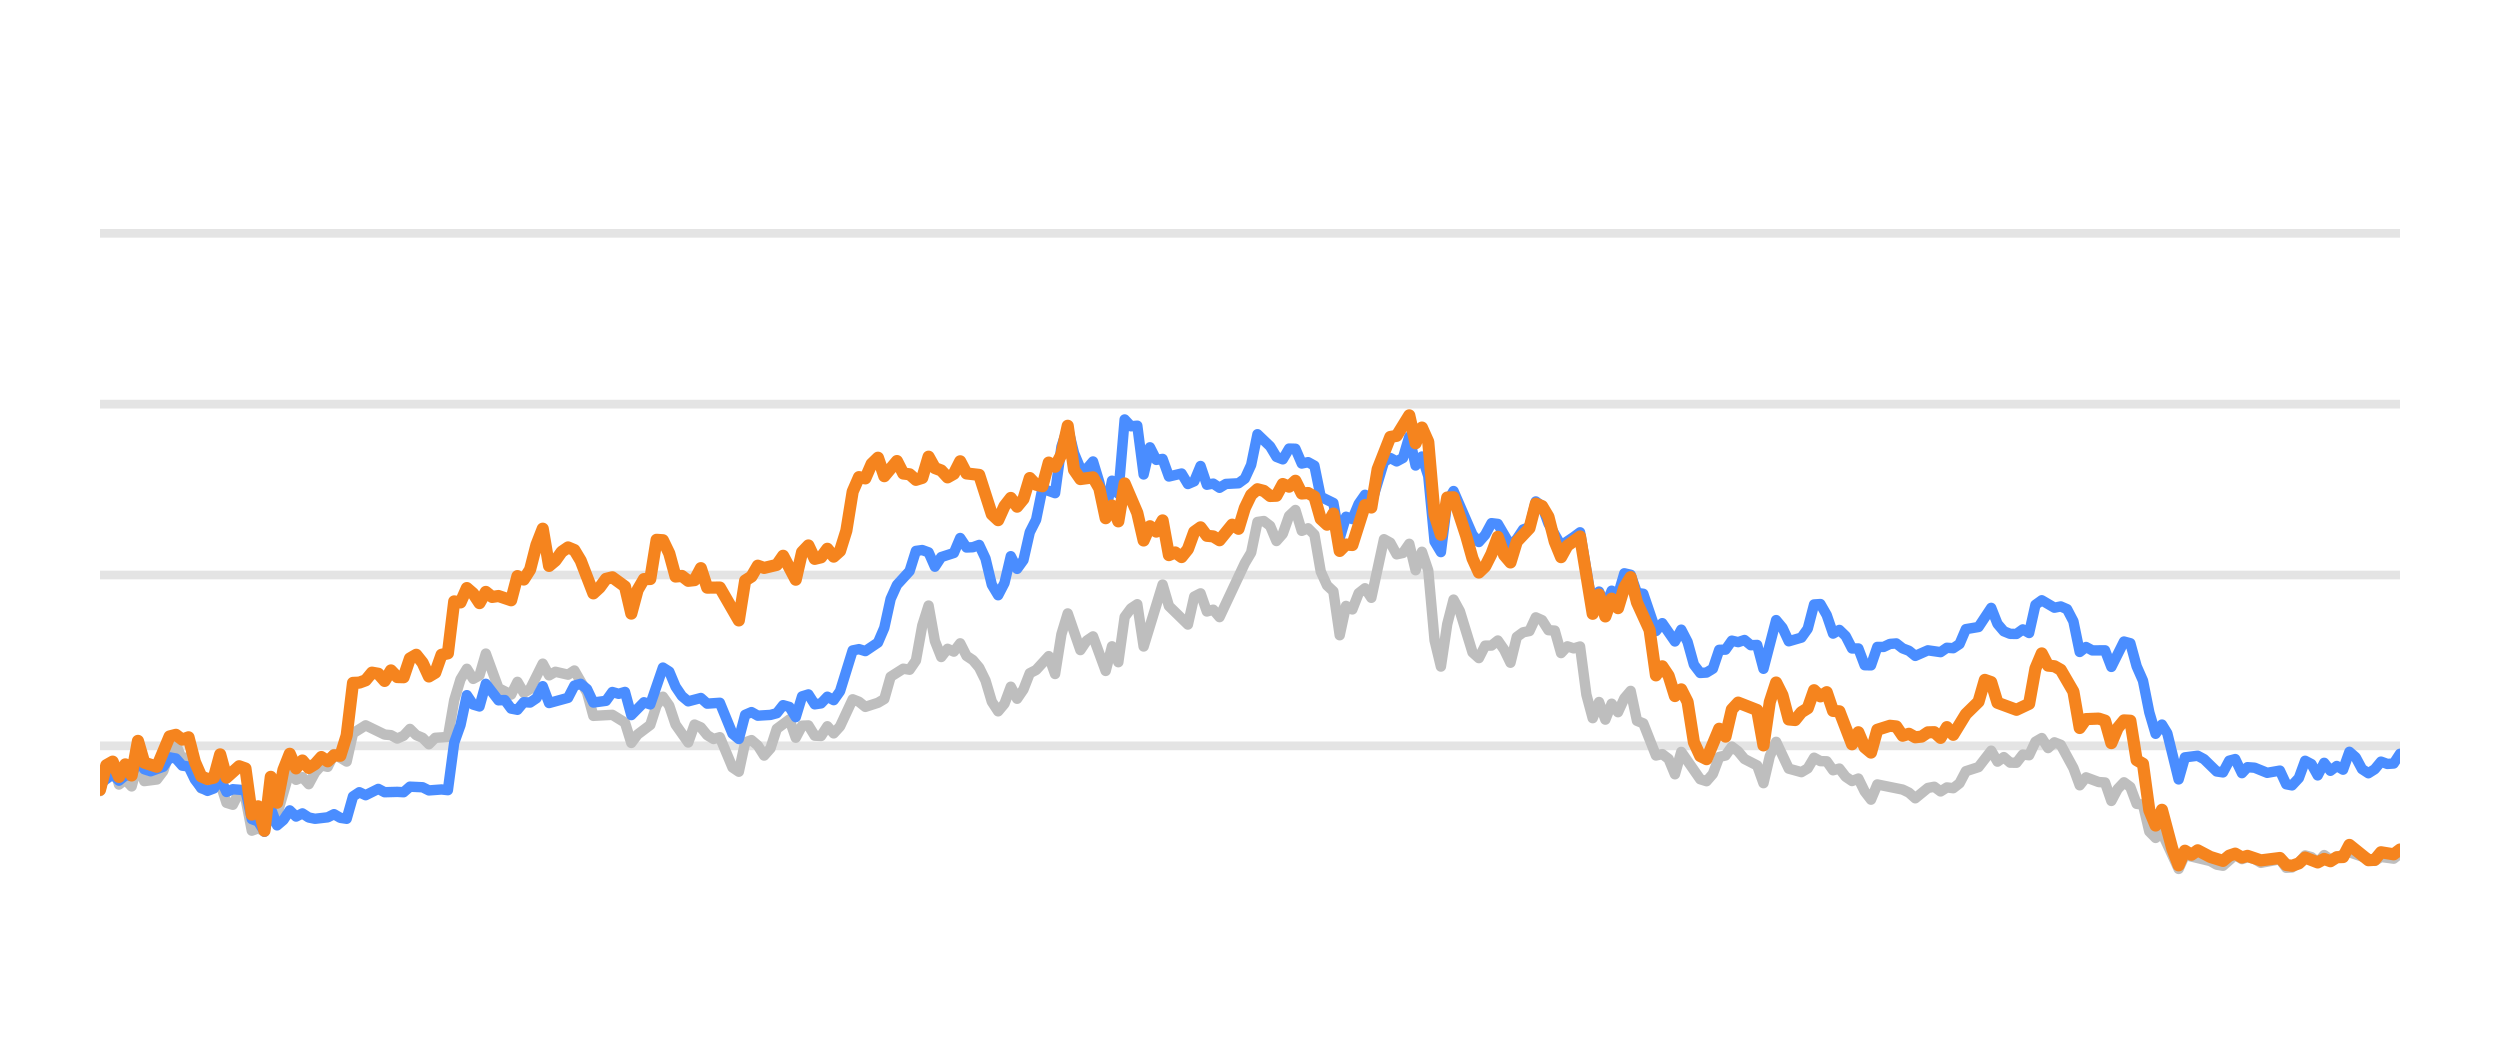
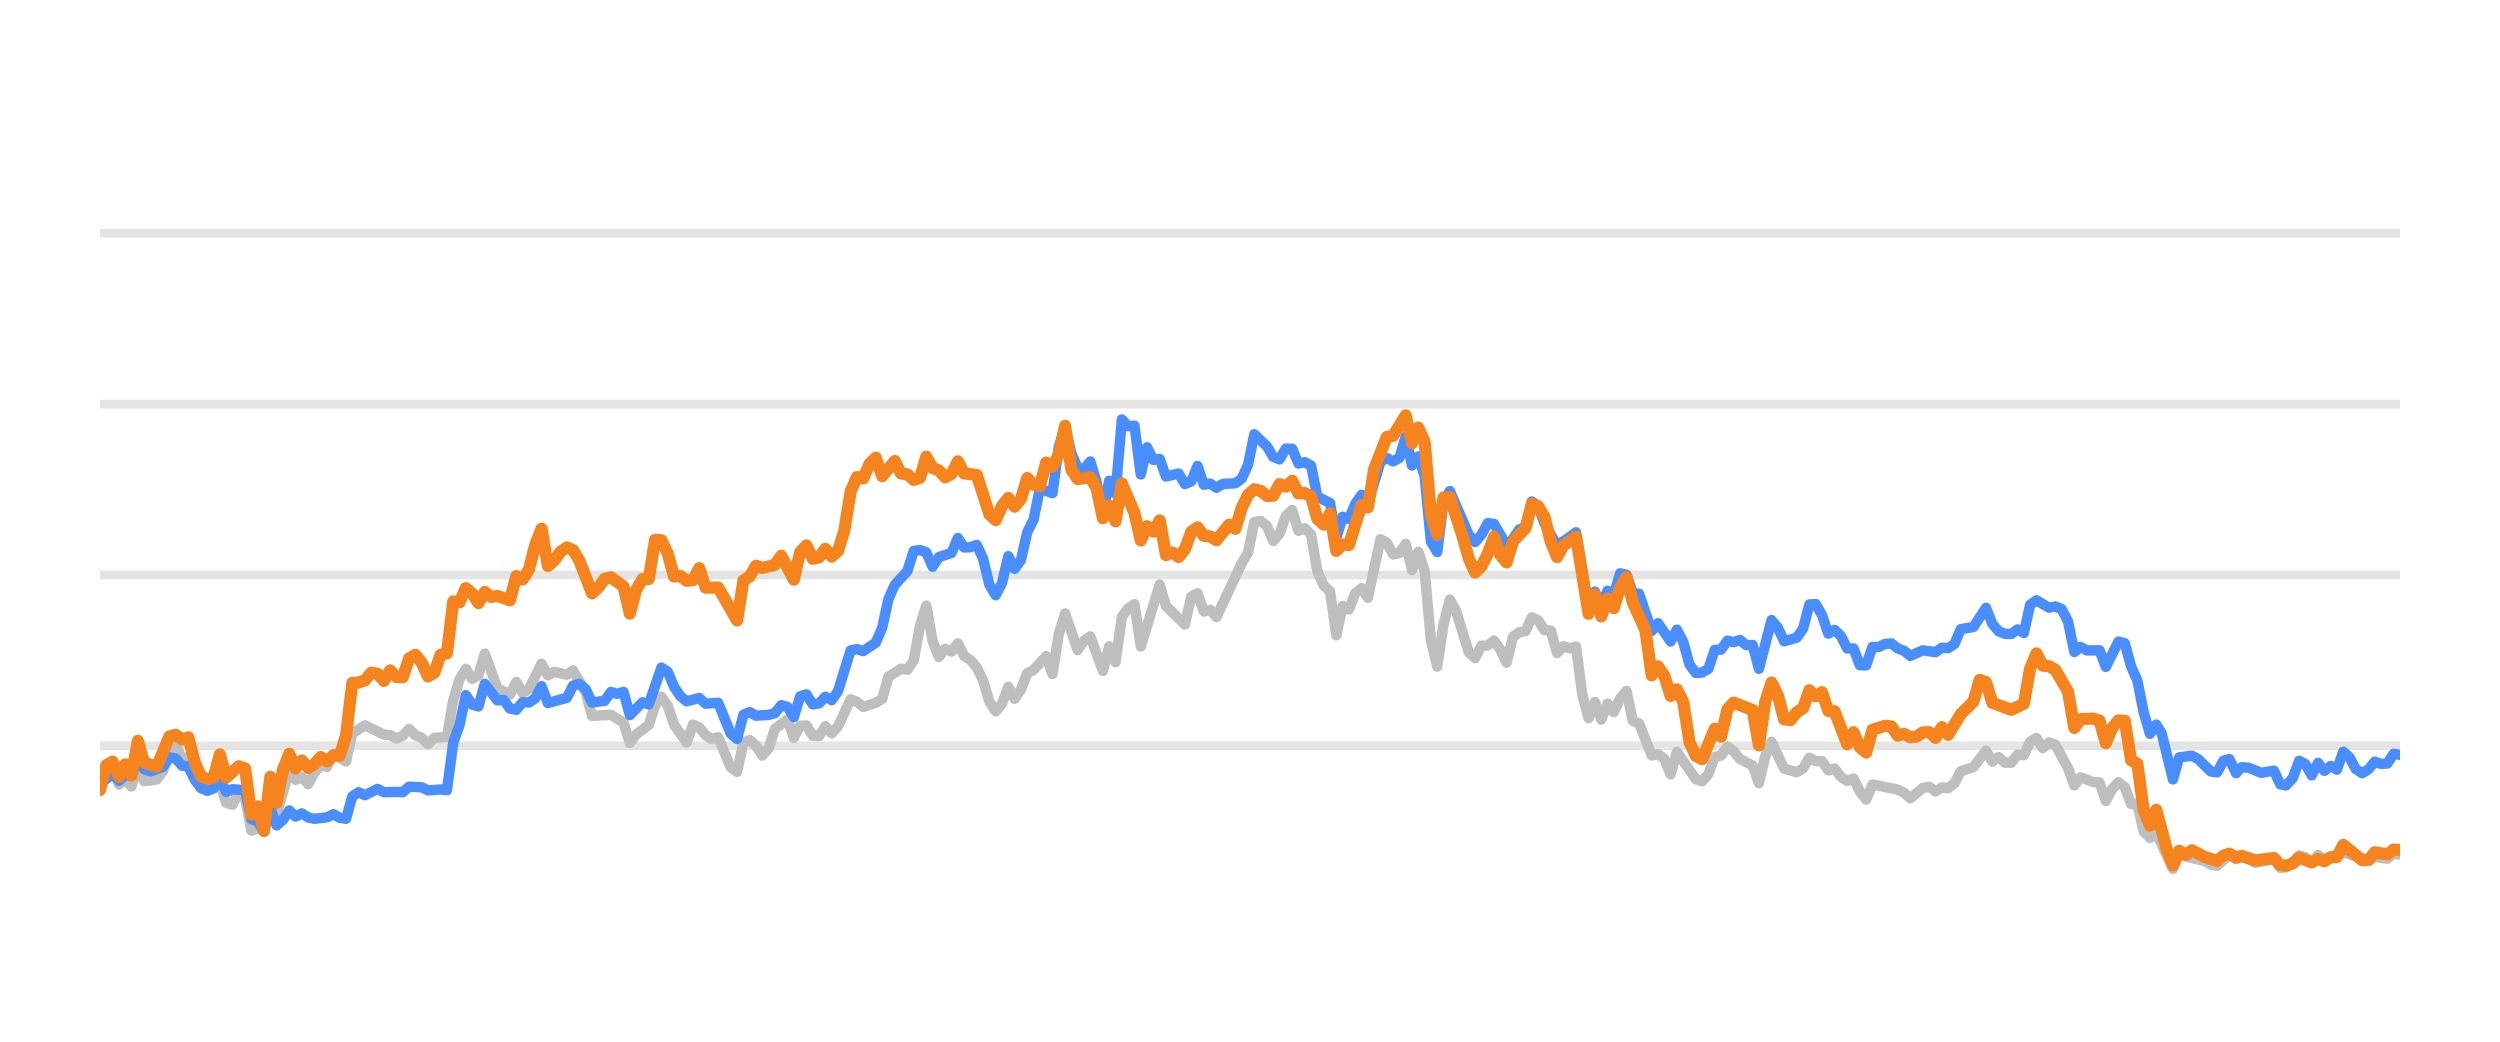
<svg xmlns="http://www.w3.org/2000/svg" width="144pt" height="60pt" viewBox="0 0 144 60" version="1.1">
  <defs>
    <style type="text/css">*{stroke-linejoin: round; stroke-linecap: butt}</style>
  </defs>
  <g id="figure_1">
    <g id="patch_1">
      <path d="M 0 60  L 144 60  L 144 0  L 0 0  L 0 60  z " style="fill: none; opacity: 0" />
    </g>
    <g id="axes_1">
      <g id="patch_2">
        <path d="M 5.76 52.8  L 138.24 52.8  L 138.24 3.6  L 5.76 3.6  L 5.76 52.8  z " style="fill: none" />
      </g>
      <g id="matplotlib.axis_1" />
      <g id="matplotlib.axis_2" />
      <g id="line2d_1">
-         <path d="M 5.76 42.96  L 138.24 42.96  " clip-path="url(#p225a5b7b39)" style="fill: none; stroke: #b2b2b2; stroke-opacity: 0.35; stroke-width: 0.5; stroke-linecap: square" />
+         <path d="M 5.76 42.96  L 138.24 42.96  " clip-path="url(#p643ffff4fd)" style="fill: none; stroke: #b2b2b2; stroke-opacity: 0.35; stroke-width: 0.5; stroke-linecap: square" />
      </g>
      <g id="line2d_2">
-         <path d="M 5.76 33.12  L 138.24 33.12  " clip-path="url(#p225a5b7b39)" style="fill: none; stroke: #b2b2b2; stroke-opacity: 0.35; stroke-width: 0.5; stroke-linecap: square" />
+         <path d="M 5.76 33.12  L 138.24 33.12  " clip-path="url(#p643ffff4fd)" style="fill: none; stroke: #b2b2b2; stroke-opacity: 0.35; stroke-width: 0.5; stroke-linecap: square" />
      </g>
      <g id="line2d_3">
-         <path d="M 5.76 23.28  L 138.24 23.28  " clip-path="url(#p225a5b7b39)" style="fill: none; stroke: #b2b2b2; stroke-opacity: 0.35; stroke-width: 0.5; stroke-linecap: square" />
+         <path d="M 5.76 23.28  L 138.24 23.28  " clip-path="url(#p643ffff4fd)" style="fill: none; stroke: #b2b2b2; stroke-opacity: 0.35; stroke-width: 0.5; stroke-linecap: square" />
      </g>
      <g id="line2d_4">
-         <path d="M 5.76 13.44  L 138.24 13.44  " clip-path="url(#p225a5b7b39)" style="fill: none; stroke: #b2b2b2; stroke-opacity: 0.35; stroke-width: 0.5; stroke-linecap: square" />
+         <path d="M 5.76 13.44  L 138.24 13.44  " clip-path="url(#p643ffff4fd)" style="fill: none; stroke: #b2b2b2; stroke-opacity: 0.35; stroke-width: 0.5; stroke-linecap: square" />
      </g>
      <g id="line2d_5">
-         <path d="M 5.76 45.568  L 6.124 44.224  L 6.489 43.929  L 6.853 45.189  L 7.217 44.913  L 7.582 45.297  L 7.946 43.954  L 8.31 44.992  L 9.039 44.898  L 9.403 44.416  L 9.768 43.309  L 10.132 42.871  L 10.496 43.762  L 10.86 43.595  L 11.225 44.761  L 11.589 45.405  L 12.318 45.356  L 12.682 45.105  L 13.046 46.242  L 13.411 46.355  L 13.775 45.636  L 14.139 45.971  L 14.504 47.846  L 14.868 47.713  L 15.232 47.88  L 15.597 46.128  L 15.961 46.916  L 16.69 44.406  L 17.054 44.918  L 17.418 44.766  L 17.783 45.169  L 18.147 44.495  L 18.511 44.087  L 18.876 44.17  L 19.24 43.432  L 19.968 43.865  L 20.333 42.237  L 21.061 41.779  L 22.154 42.311  L 22.519 42.345  L 22.883 42.542  L 23.247 42.379  L 23.612 41.986  L 23.976 42.345  L 24.34 42.498  L 24.705 42.867  L 25.069 42.498  L 25.798 42.448  L 26.162 40.333  L 26.526 39.127  L 26.891 38.522  L 27.255 39.103  L 27.619 38.901  L 27.983 37.646  L 28.712 39.639  L 29.441 40.008  L 29.805 39.275  L 30.169 39.905  L 30.534 39.688  L 31.262 38.227  L 31.627 38.901  L 31.991 38.694  L 32.72 38.862  L 33.084 38.621  L 33.813 39.89  L 34.177 41.233  L 35.27 41.174  L 35.999 41.622  L 36.363 42.793  L 36.727 42.306  L 37.456 41.755  L 37.82 40.628  L 38.184 40.131  L 38.549 40.648  L 38.913 41.735  L 39.642 42.768  L 40.006 41.735  L 40.37 41.897  L 40.735 42.345  L 41.099 42.566  L 41.463 42.463  L 42.192 44.205  L 42.556 44.451  L 42.921 42.763  L 43.285 42.63  L 43.649 42.945  L 44.014 43.521  L 44.378 43.108  L 44.742 41.981  L 45.471 41.44  L 45.835 42.493  L 46.199 41.799  L 46.564 41.784  L 46.928 42.375  L 47.292 42.394  L 47.657 41.833  L 48.021 42.242  L 48.385 41.843  L 49.114 40.279  L 49.478 40.421  L 49.843 40.716  L 50.571 40.48  L 50.936 40.264  L 51.3 38.98  L 52.029 38.517  L 52.393 38.576  L 52.757 38.045  L 53.122 36.033  L 53.486 34.881  L 53.85 36.923  L 54.215 37.843  L 54.579 37.371  L 54.943 37.533  L 55.307 37.056  L 55.672 37.779  L 56.036 38.02  L 56.4 38.453  L 56.765 39.196  L 57.129 40.416  L 57.493 40.972  L 57.858 40.534  L 58.222 39.555  L 58.586 40.249  L 58.951 39.713  L 59.315 38.778  L 59.679 38.591  L 60.408 37.794  L 60.772 38.822  L 61.137 36.534  L 61.501 35.334  L 62.23 37.445  L 62.594 36.903  L 62.958 36.657  L 63.687 38.645  L 64.051 37.228  L 64.415 38.143  L 64.78 35.536  L 65.144 35.044  L 65.508 34.803  L 65.873 37.238  L 66.966 33.671  L 67.33 34.906  L 68.423 35.974  L 68.787 34.365  L 69.152 34.178  L 69.516 35.221  L 69.88 35.118  L 70.245 35.546  L 71.702 32.441  L 72.066 31.831  L 72.43 30.065  L 72.795 30.011  L 73.159 30.291  L 73.523 31.162  L 73.888 30.749  L 74.252 29.715  L 74.616 29.376  L 74.981 30.576  L 75.345 30.429  L 75.709 30.793  L 76.074 32.918  L 76.438 33.72  L 76.802 34.06  L 77.167 36.589  L 77.531 34.901  L 77.895 35.103  L 78.26 34.168  L 78.624 33.883  L 78.988 34.434  L 79.717 31.059  L 80.081 31.26  L 80.446 31.929  L 80.81 31.851  L 81.174 31.324  L 81.538 32.844  L 81.903 31.782  L 82.267 32.859  L 82.631 36.884  L 82.996 38.394  L 83.36 35.954  L 83.724 34.537  L 84.089 35.206  L 84.817 37.578  L 85.182 37.907  L 85.546 37.189  L 85.91 37.184  L 86.275 36.894  L 86.639 37.42  L 87.003 38.173  L 87.368 36.687  L 87.732 36.421  L 88.096 36.348  L 88.461 35.56  L 88.825 35.723  L 89.189 36.298  L 89.554 36.323  L 89.918 37.617  L 90.282 37.228  L 90.646 37.346  L 91.011 37.238  L 91.375 40.008  L 91.739 41.366  L 92.104 40.436  L 92.468 41.45  L 92.832 40.534  L 93.197 41.022  L 93.561 40.224  L 93.925 39.796  L 94.29 41.518  L 94.654 41.666  L 95.383 43.516  L 95.747 43.437  L 96.111 43.713  L 96.476 44.598  L 96.84 43.309  L 97.933 44.884  L 98.297 44.997  L 98.661 44.579  L 99.026 43.6  L 99.39 43.516  L 99.754 43.004  L 100.119 43.28  L 100.483 43.718  L 101.212 44.092  L 101.576 45.11  L 101.94 43.555  L 102.305 42.729  L 103.033 44.274  L 103.762 44.475  L 104.126 44.259  L 104.491 43.644  L 104.855 43.841  L 105.219 43.851  L 105.584 44.367  L 105.948 44.269  L 106.312 44.741  L 106.677 44.987  L 107.041 44.844  L 107.405 45.587  L 107.769 46.06  L 108.134 45.184  L 109.591 45.479  L 109.955 45.656  L 110.32 45.981  L 111.048 45.386  L 111.413 45.317  L 111.777 45.587  L 112.141 45.356  L 112.506 45.4  L 112.87 45.115  L 113.234 44.421  L 113.963 44.185  L 114.692 43.24  L 115.056 43.87  L 115.42 43.609  L 115.785 43.929  L 116.149 43.934  L 116.513 43.462  L 116.877 43.501  L 117.242 42.724  L 117.606 42.512  L 117.97 43.088  L 118.335 42.758  L 118.699 42.901  L 119.428 44.239  L 119.792 45.233  L 120.156 44.775  L 120.885 45.046  L 121.249 45.071  L 121.614 46.133  L 121.978 45.445  L 122.342 45.061  L 122.707 45.331  L 123.071 46.301  L 123.435 46.345  L 123.8 47.895  L 124.164 48.264  L 124.528 47.964  L 125.489 50.05  L 125.852 49.248  L 127.316 49.597  L 127.679 49.804  L 128.043 49.868  L 128.748 49.248  L 129.136 49.484  L 129.455 49.376  L 129.864 49.479  L 130.228 49.7  L 131.321 49.494  L 131.686 49.986  L 132.02 49.966  L 132.413 49.7  L 132.776 49.272  L 133.14 49.371  L 133.5 49.681  L 133.872 49.253  L 134.233 49.513  L 135.326 49.09  L 136.784 49.587  L 137.146 49.361  L 137.876 49.459  L 138.24 49.169  L 138.24 49.169  " clip-path="url(#p225a5b7b39)" style="fill: none; stroke: #bebebe; stroke-width: 0.6; stroke-linecap: round" />
+         <path d="M 5.76 45.568  L 6.123 44.224  L 6.487 43.929  L 6.85 45.189  L 7.213 44.913  L 7.577 45.297  L 7.94 43.954  L 8.303 44.992  L 9.03 44.898  L 9.393 44.416  L 9.757 43.309  L 10.12 42.871  L 10.483 43.762  L 10.847 43.595  L 11.21 44.761  L 11.573 45.405  L 12.3 45.356  L 12.663 45.105  L 13.026 46.242  L 13.39 46.355  L 13.753 45.636  L 14.116 45.971  L 14.48 47.846  L 14.843 47.713  L 15.206 47.88  L 15.57 46.128  L 15.933 46.916  L 16.66 44.406  L 17.023 44.918  L 17.386 44.766  L 17.75 45.169  L 18.113 44.495  L 18.476 44.087  L 18.84 44.17  L 19.203 43.432  L 19.93 43.865  L 20.293 42.237  L 21.02 41.779  L 22.109 42.311  L 22.473 42.345  L 22.836 42.542  L 23.199 42.379  L 23.563 41.986  L 23.926 42.345  L 24.289 42.498  L 24.653 42.867  L 25.016 42.498  L 25.743 42.448  L 26.106 40.333  L 26.469 39.127  L 26.833 38.522  L 27.196 39.103  L 27.559 38.901  L 27.923 37.646  L 28.649 39.639  L 29.376 40.008  L 29.739 39.275  L 30.103 39.905  L 30.466 39.688  L 31.193 38.227  L 31.556 38.901  L 31.919 38.694  L 32.646 38.862  L 33.009 38.621  L 33.736 39.89  L 34.099 41.233  L 35.189 41.174  L 35.916 41.622  L 36.279 42.793  L 36.642 42.306  L 37.369 41.755  L 37.732 40.628  L 38.096 40.131  L 38.459 40.648  L 38.822 41.735  L 39.549 42.768  L 39.912 41.735  L 40.276 41.897  L 40.639 42.345  L 41.002 42.566  L 41.366 42.463  L 42.092 44.205  L 42.456 44.451  L 42.819 42.763  L 43.182 42.63  L 43.545 42.945  L 43.909 43.521  L 44.272 43.108  L 44.635 41.981  L 45.362 41.44  L 45.725 42.493  L 46.089 41.799  L 46.452 41.784  L 46.815 42.375  L 47.179 42.394  L 47.542 41.833  L 47.905 42.242  L 48.269 41.843  L 48.995 40.279  L 49.359 40.421  L 49.722 40.716  L 50.449 40.48  L 50.812 40.264  L 51.175 38.98  L 51.902 38.517  L 52.265 38.576  L 52.629 38.045  L 52.992 36.033  L 53.355 34.881  L 53.718 36.923  L 54.082 37.843  L 54.445 37.371  L 54.808 37.533  L 55.172 37.056  L 55.535 37.779  L 55.898 38.02  L 56.262 38.453  L 56.625 39.196  L 56.988 40.416  L 57.352 40.972  L 57.715 40.534  L 58.078 39.555  L 58.442 40.249  L 58.805 39.713  L 59.168 38.778  L 59.532 38.591  L 60.258 37.794  L 60.622 38.822  L 60.985 36.534  L 61.348 35.334  L 62.075 37.445  L 62.438 36.903  L 62.802 36.657  L 63.528 38.645  L 63.891 37.228  L 64.255 38.143  L 64.618 35.536  L 64.981 35.044  L 65.345 34.803  L 65.708 37.238  L 66.798 33.671  L 67.161 34.906  L 68.251 35.974  L 68.615 34.365  L 68.978 34.178  L 69.341 35.221  L 69.705 35.118  L 70.068 35.546  L 71.521 32.441  L 71.885 31.831  L 72.248 30.065  L 72.611 30.011  L 72.975 30.291  L 73.338 31.162  L 73.701 30.749  L 74.064 29.715  L 74.428 29.376  L 74.791 30.576  L 75.154 30.429  L 75.518 30.793  L 75.881 32.918  L 76.244 33.72  L 76.608 34.06  L 76.971 36.589  L 77.334 34.901  L 77.698 35.103  L 78.061 34.168  L 78.424 33.883  L 78.788 34.434  L 79.514 31.059  L 79.878 31.26  L 80.241 31.929  L 80.604 31.851  L 80.968 31.324  L 81.331 32.844  L 81.694 31.782  L 82.058 32.859  L 82.421 36.884  L 82.784 38.394  L 83.148 35.954  L 83.511 34.537  L 83.874 35.206  L 84.601 37.578  L 84.964 37.907  L 85.327 37.189  L 85.691 37.184  L 86.054 36.894  L 86.417 37.42  L 86.781 38.173  L 87.144 36.687  L 87.507 36.421  L 87.871 36.348  L 88.234 35.56  L 88.597 35.723  L 88.961 36.298  L 89.324 36.323  L 89.687 37.617  L 90.051 37.228  L 90.414 37.346  L 90.777 37.238  L 91.141 40.008  L 91.504 41.366  L 91.867 40.436  L 92.231 41.45  L 92.594 40.534  L 92.957 41.022  L 93.321 40.224  L 93.684 39.796  L 94.047 41.518  L 94.411 41.666  L 95.137 43.516  L 95.5 43.437  L 95.864 43.713  L 96.227 44.598  L 96.59 43.309  L 97.68 44.884  L 98.044 44.997  L 98.407 44.579  L 98.77 43.6  L 99.134 43.516  L 99.497 43.004  L 99.86 43.28  L 100.224 43.718  L 100.95 44.092  L 101.314 45.11  L 101.677 43.555  L 102.04 42.729  L 102.767 44.274  L 103.494 44.475  L 103.857 44.259  L 104.22 43.644  L 104.584 43.841  L 104.947 43.851  L 105.31 44.367  L 105.673 44.269  L 106.037 44.741  L 106.4 44.987  L 106.763 44.844  L 107.127 45.587  L 107.49 46.06  L 107.853 45.184  L 109.307 45.479  L 109.67 45.656  L 110.033 45.981  L 110.76 45.386  L 111.123 45.317  L 111.487 45.587  L 111.85 45.356  L 112.213 45.4  L 112.577 45.115  L 112.94 44.421  L 113.667 44.185  L 114.393 43.24  L 114.757 43.87  L 115.12 43.609  L 115.483 43.929  L 115.847 43.934  L 116.21 43.462  L 116.573 43.501  L 116.936 42.724  L 117.3 42.512  L 117.663 43.088  L 118.026 42.758  L 118.39 42.901  L 119.116 44.239  L 119.48 45.233  L 119.843 44.775  L 120.57 45.046  L 120.933 45.071  L 121.296 46.133  L 121.66 45.445  L 122.023 45.061  L 122.386 45.331  L 122.75 46.301  L 123.113 46.345  L 123.476 47.895  L 123.84 48.264  L 124.203 47.964  L 125.161 50.05  L 125.523 49.248  L 126.983 49.597  L 127.345 49.804  L 127.708 49.868  L 128.412 49.248  L 128.798 49.484  L 129.116 49.376  L 129.524 49.479  L 129.887 49.7  L 130.977 49.494  L 131.341 49.986  L 131.674 49.966  L 132.067 49.7  L 132.428 49.272  L 132.791 49.371  L 133.15 49.681  L 133.522 49.253  L 133.881 49.513  L 134.971 49.09  L 136.426 49.587  L 136.787 49.361  L 137.515 49.459  L 137.877 49.169  L 138.24 49.228  L 138.24 49.228  " clip-path="url(#p643ffff4fd)" style="fill: none; stroke: #bebebe; stroke-width: 0.6; stroke-linecap: round" />
      </g>
      <g id="line2d_6">
-         <path d="M 5.76 45.144  L 6.489 44.598  L 6.853 44.967  L 7.217 44.672  L 7.582 44.648  L 7.946 43.742  L 8.31 44.308  L 8.675 44.426  L 9.403 44.165  L 9.768 43.624  L 10.132 43.688  L 10.496 44.101  L 10.86 44.151  L 11.225 44.903  L 11.589 45.381  L 11.953 45.553  L 12.318 45.415  L 12.682 44.83  L 13.046 45.617  L 13.411 45.459  L 14.139 45.518  L 14.504 47.181  L 14.868 47.314  L 15.232 47.91  L 15.597 46.561  L 15.961 47.541  L 16.325 47.231  L 16.69 46.68  L 17.054 47.034  L 17.418 46.852  L 17.783 47.088  L 18.147 47.162  L 18.876 47.078  L 19.24 46.896  L 19.604 47.108  L 19.968 47.162  L 20.333 45.873  L 20.697 45.632  L 21.061 45.804  L 21.79 45.44  L 22.154 45.632  L 22.883 45.612  L 23.247 45.632  L 23.612 45.312  L 24.34 45.346  L 24.705 45.528  L 25.433 45.474  L 25.798 45.513  L 26.162 42.778  L 26.526 41.76  L 26.891 40.042  L 27.255 40.584  L 27.619 40.692  L 27.983 39.388  L 28.712 40.338  L 29.076 40.323  L 29.441 40.815  L 29.805 40.884  L 30.169 40.446  L 30.534 40.466  L 30.898 40.22  L 31.262 39.526  L 31.627 40.495  L 32.72 40.195  L 33.084 39.491  L 33.448 39.388  L 33.813 39.693  L 34.177 40.466  L 34.906 40.367  L 35.27 39.86  L 35.634 39.964  L 35.999 39.855  L 36.363 41.189  L 37.091 40.451  L 37.456 40.574  L 38.184 38.453  L 38.549 38.685  L 38.913 39.555  L 39.277 40.092  L 39.642 40.397  L 40.37 40.205  L 40.735 40.53  L 41.463 40.48  L 42.192 42.261  L 42.556 42.566  L 42.921 41.174  L 43.285 41.017  L 43.649 41.223  L 44.378 41.179  L 44.742 41.081  L 45.107 40.618  L 45.471 40.721  L 45.835 41.307  L 46.199 40.111  L 46.564 39.998  L 46.928 40.569  L 47.292 40.515  L 47.657 40.131  L 48.021 40.328  L 48.385 39.816  L 49.114 37.464  L 49.478 37.391  L 49.843 37.504  L 50.571 37.012  L 50.936 36.161  L 51.3 34.498  L 51.664 33.691  L 52.393 32.894  L 52.757 31.733  L 53.122 31.683  L 53.486 31.816  L 53.85 32.643  L 54.215 32.087  L 54.943 31.851  L 55.307 30.99  L 55.672 31.536  L 56.036 31.521  L 56.4 31.388  L 56.765 32.17  L 57.129 33.681  L 57.493 34.286  L 57.858 33.582  L 58.222 32.038  L 58.586 32.766  L 58.951 32.259  L 59.315 30.655  L 59.679 29.937  L 60.044 28.146  L 60.772 28.407  L 61.137 25.735  L 61.501 24.623  L 61.865 26.104  L 62.23 26.98  L 62.594 27.009  L 62.958 26.581  L 63.322 27.782  L 63.687 29.499  L 64.051 27.688  L 64.415 28.441  L 64.78 24.161  L 65.144 24.554  L 65.508 24.52  L 65.873 27.329  L 66.237 25.765  L 66.601 26.488  L 66.966 26.434  L 67.33 27.447  L 68.059 27.275  L 68.423 27.88  L 68.787 27.723  L 69.152 26.842  L 69.516 27.92  L 69.88 27.856  L 70.245 28.097  L 70.609 27.875  L 71.338 27.836  L 71.702 27.57  L 72.066 26.778  L 72.43 25.012  L 73.159 25.71  L 73.523 26.316  L 73.888 26.458  L 74.252 25.838  L 74.616 25.848  L 74.981 26.699  L 75.345 26.621  L 75.709 26.822  L 76.074 28.613  L 76.802 28.972  L 77.167 30.995  L 77.531 29.765  L 77.895 29.897  L 78.26 29.022  L 78.624 28.5  L 78.988 29.007  L 79.717 26.601  L 80.081 26.38  L 80.446 26.576  L 80.81 26.38  L 81.174 25.15  L 81.538 26.813  L 81.903 26.296  L 82.267 27.418  L 82.631 31.191  L 82.996 31.801  L 83.36 28.899  L 83.724 28.284  L 84.817 30.803  L 85.182 31.221  L 85.546 30.808  L 85.91 30.134  L 86.275 30.178  L 87.003 31.428  L 87.368 31.044  L 87.732 30.498  L 88.096 30.365  L 88.461 28.884  L 88.825 29.154  L 89.189 30.153  L 89.918 31.423  L 90.646 30.931  L 91.011 30.66  L 91.739 34.999  L 92.104 34.074  L 92.468 34.916  L 92.832 34.025  L 93.197 34.261  L 93.561 33.022  L 93.925 33.105  L 94.29 34.153  L 94.654 34.202  L 95.383 36.348  L 95.747 35.895  L 96.476 36.948  L 96.84 36.269  L 97.204 36.972  L 97.569 38.286  L 97.933 38.763  L 98.297 38.739  L 98.661 38.517  L 99.026 37.43  L 99.39 37.42  L 99.754 36.903  L 100.119 36.987  L 100.483 36.864  L 100.847 37.164  L 101.212 37.149  L 101.576 38.522  L 102.305 35.718  L 102.669 36.156  L 103.033 36.938  L 103.762 36.726  L 104.126 36.215  L 104.491 34.817  L 104.855 34.793  L 105.219 35.427  L 105.584 36.495  L 105.948 36.284  L 106.312 36.638  L 106.677 37.351  L 107.041 37.351  L 107.405 38.316  L 107.769 38.325  L 108.134 37.263  L 108.498 37.263  L 108.862 37.09  L 109.227 37.061  L 109.591 37.346  L 109.955 37.484  L 110.32 37.779  L 111.048 37.459  L 111.777 37.563  L 112.141 37.312  L 112.506 37.336  L 112.87 37.095  L 113.234 36.239  L 113.963 36.116  L 114.692 35.014  L 115.056 35.934  L 115.42 36.362  L 115.785 36.51  L 116.149 36.515  L 116.513 36.254  L 116.877 36.461  L 117.242 34.837  L 117.606 34.576  L 118.335 35.004  L 118.699 34.931  L 119.063 35.088  L 119.428 35.787  L 119.792 37.553  L 120.156 37.268  L 120.521 37.464  L 121.249 37.459  L 121.614 38.414  L 122.342 36.953  L 122.707 37.051  L 123.071 38.379  L 123.435 39.206  L 123.8 41.031  L 124.164 42.266  L 124.528 41.735  L 124.836 42.237  L 125.489 44.894  L 125.852 43.624  L 126.586 43.531  L 126.953 43.728  L 127.679 44.436  L 128.043 44.49  L 128.403 43.816  L 128.748 43.723  L 129.136 44.534  L 129.455 44.19  L 129.864 44.22  L 130.59 44.515  L 131.321 44.387  L 131.686 45.174  L 132.02 45.238  L 132.413 44.815  L 132.776 43.821  L 133.14 44.013  L 133.5 44.662  L 133.872 43.939  L 134.233 44.397  L 134.598 44.121  L 134.96 44.333  L 135.326 43.304  L 135.69 43.624  L 136.051 44.298  L 136.419 44.539  L 136.784 44.308  L 137.146 43.87  L 137.511 44.003  L 137.876 43.978  L 138.24 43.418  L 138.24 43.418  " clip-path="url(#p225a5b7b39)" style="fill: none; stroke: #4a8dff; stroke-width: 0.6; stroke-linecap: round" />
+         <path d="M 5.76 45.144  L 6.487 44.598  L 6.85 44.967  L 7.213 44.672  L 7.577 44.648  L 7.94 43.742  L 8.303 44.308  L 8.667 44.426  L 9.393 44.165  L 9.757 43.624  L 10.12 43.688  L 10.483 44.101  L 10.847 44.151  L 11.21 44.903  L 11.573 45.381  L 11.936 45.553  L 12.3 45.415  L 12.663 44.83  L 13.026 45.617  L 13.39 45.459  L 14.116 45.518  L 14.48 47.181  L 14.843 47.314  L 15.206 47.91  L 15.57 46.561  L 15.933 47.541  L 16.296 47.231  L 16.66 46.68  L 17.023 47.034  L 17.386 46.852  L 17.75 47.088  L 18.113 47.162  L 18.84 47.078  L 19.203 46.896  L 19.566 47.108  L 19.93 47.162  L 20.293 45.873  L 20.656 45.632  L 21.02 45.804  L 21.746 45.44  L 22.109 45.632  L 22.836 45.612  L 23.199 45.632  L 23.563 45.312  L 24.289 45.346  L 24.653 45.528  L 25.379 45.474  L 25.743 45.513  L 26.106 42.778  L 26.469 41.76  L 26.833 40.042  L 27.196 40.584  L 27.559 40.692  L 27.923 39.388  L 28.649 40.338  L 29.013 40.323  L 29.376 40.815  L 29.739 40.884  L 30.103 40.446  L 30.466 40.466  L 30.829 40.22  L 31.193 39.526  L 31.556 40.495  L 32.646 40.195  L 33.009 39.491  L 33.372 39.388  L 33.736 39.693  L 34.099 40.466  L 34.826 40.367  L 35.189 39.86  L 35.552 39.964  L 35.916 39.855  L 36.279 41.189  L 37.006 40.451  L 37.369 40.574  L 38.096 38.453  L 38.459 38.685  L 38.822 39.555  L 39.186 40.092  L 39.549 40.397  L 40.276 40.205  L 40.639 40.53  L 41.366 40.48  L 42.092 42.261  L 42.456 42.566  L 42.819 41.174  L 43.182 41.017  L 43.545 41.223  L 44.272 41.179  L 44.635 41.081  L 44.999 40.618  L 45.362 40.721  L 45.725 41.307  L 46.089 40.111  L 46.452 39.998  L 46.815 40.569  L 47.179 40.515  L 47.542 40.131  L 47.905 40.328  L 48.269 39.816  L 48.995 37.464  L 49.359 37.391  L 49.722 37.504  L 50.449 37.012  L 50.812 36.161  L 51.175 34.498  L 51.539 33.691  L 52.265 32.894  L 52.629 31.733  L 52.992 31.683  L 53.355 31.816  L 53.718 32.643  L 54.082 32.087  L 54.808 31.851  L 55.172 30.99  L 55.535 31.536  L 55.898 31.521  L 56.262 31.388  L 56.625 32.17  L 56.988 33.681  L 57.352 34.286  L 57.715 33.582  L 58.078 32.038  L 58.442 32.766  L 58.805 32.259  L 59.168 30.655  L 59.532 29.937  L 59.895 28.146  L 60.622 28.407  L 60.985 25.735  L 61.348 24.623  L 61.712 26.104  L 62.075 26.98  L 62.438 27.009  L 62.802 26.581  L 63.165 27.782  L 63.528 29.499  L 63.891 27.688  L 64.255 28.441  L 64.618 24.161  L 64.981 24.554  L 65.345 24.52  L 65.708 27.329  L 66.071 25.765  L 66.435 26.488  L 66.798 26.434  L 67.161 27.447  L 67.888 27.275  L 68.251 27.88  L 68.615 27.723  L 68.978 26.842  L 69.341 27.92  L 69.705 27.856  L 70.068 28.097  L 70.431 27.875  L 71.158 27.836  L 71.521 27.57  L 71.885 26.778  L 72.248 25.012  L 72.975 25.71  L 73.338 26.316  L 73.701 26.458  L 74.064 25.838  L 74.428 25.848  L 74.791 26.699  L 75.154 26.621  L 75.518 26.822  L 75.881 28.613  L 76.608 28.972  L 76.971 30.995  L 77.334 29.765  L 77.698 29.897  L 78.061 29.022  L 78.424 28.5  L 78.788 29.007  L 79.514 26.601  L 79.878 26.38  L 80.241 26.576  L 80.604 26.38  L 80.968 25.15  L 81.331 26.813  L 81.694 26.296  L 82.058 27.418  L 82.421 31.191  L 82.784 31.801  L 83.148 28.899  L 83.511 28.284  L 84.601 30.803  L 84.964 31.221  L 85.327 30.808  L 85.691 30.134  L 86.054 30.178  L 86.781 31.428  L 87.144 31.044  L 87.507 30.498  L 87.871 30.365  L 88.234 28.884  L 88.597 29.154  L 88.961 30.153  L 89.687 31.423  L 90.414 30.931  L 90.777 30.66  L 91.504 34.999  L 91.867 34.074  L 92.231 34.916  L 92.594 34.025  L 92.957 34.261  L 93.321 33.022  L 93.684 33.105  L 94.047 34.153  L 94.411 34.202  L 95.137 36.348  L 95.5 35.895  L 96.227 36.948  L 96.59 36.269  L 96.954 36.972  L 97.317 38.286  L 97.68 38.763  L 98.044 38.739  L 98.407 38.517  L 98.77 37.43  L 99.134 37.42  L 99.497 36.903  L 99.86 36.987  L 100.224 36.864  L 100.587 37.164  L 100.95 37.149  L 101.314 38.522  L 102.04 35.718  L 102.404 36.156  L 102.767 36.938  L 103.494 36.726  L 103.857 36.215  L 104.22 34.817  L 104.584 34.793  L 104.947 35.427  L 105.31 36.495  L 105.673 36.284  L 106.037 36.638  L 106.4 37.351  L 106.763 37.351  L 107.127 38.316  L 107.49 38.325  L 107.853 37.263  L 108.217 37.263  L 108.58 37.09  L 108.943 37.061  L 109.307 37.346  L 109.67 37.484  L 110.033 37.779  L 110.76 37.459  L 111.487 37.563  L 111.85 37.312  L 112.213 37.336  L 112.577 37.095  L 112.94 36.239  L 113.667 36.116  L 114.393 35.014  L 114.757 35.934  L 115.12 36.362  L 115.483 36.51  L 115.847 36.515  L 116.21 36.254  L 116.573 36.461  L 116.936 34.837  L 117.3 34.576  L 118.026 35.004  L 118.39 34.931  L 118.753 35.088  L 119.116 35.787  L 119.48 37.553  L 119.843 37.268  L 120.206 37.464  L 120.933 37.459  L 121.296 38.414  L 122.023 36.953  L 122.386 37.051  L 122.75 38.379  L 123.113 39.206  L 123.476 41.031  L 123.84 42.266  L 124.203 41.735  L 124.51 42.237  L 125.161 44.894  L 125.523 43.624  L 126.255 43.531  L 126.621 43.728  L 127.345 44.436  L 127.708 44.49  L 128.067 43.816  L 128.412 43.723  L 128.798 44.534  L 129.116 44.19  L 129.524 44.22  L 130.248 44.515  L 130.977 44.387  L 131.341 45.174  L 131.674 45.238  L 132.067 44.815  L 132.428 43.821  L 132.791 44.013  L 133.15 44.662  L 133.522 43.939  L 133.881 44.397  L 134.245 44.121  L 134.607 44.333  L 134.971 43.304  L 135.334 43.624  L 135.694 44.298  L 136.061 44.539  L 136.426 44.308  L 136.787 43.87  L 137.15 44.003  L 137.515 43.978  L 137.877 43.418  L 138.24 43.482  L 138.24 43.482  " clip-path="url(#p643ffff4fd)" style="fill: none; stroke: #4a8dff; stroke-width: 0.6; stroke-linecap: round" />
      </g>
      <g id="line2d_7">
-         <path d="M 5.76 45.494  L 6.124 44.077  L 6.489 43.87  L 6.853 44.751  L 7.217 44.028  L 7.582 44.667  L 7.946 42.675  L 8.31 43.929  L 9.039 44.165  L 9.768 42.419  L 10.132 42.325  L 10.496 42.601  L 10.86 42.468  L 11.225 43.885  L 11.589 44.716  L 11.953 44.874  L 12.318 44.795  L 12.682 43.452  L 13.046 44.79  L 13.775 44.136  L 14.139 44.264  L 14.504 46.921  L 14.868 46.443  L 15.232 47.85  L 15.597 44.746  L 15.961 46.237  L 16.325 44.343  L 16.69 43.418  L 17.054 44.259  L 17.418 43.806  L 17.783 44.234  L 18.147 44.013  L 18.511 43.605  L 18.876 43.851  L 19.24 43.506  L 19.604 43.531  L 19.968 42.36  L 20.333 39.334  L 20.697 39.319  L 21.061 39.186  L 21.426 38.744  L 21.79 38.808  L 22.154 39.221  L 22.519 38.616  L 22.883 38.999  L 23.247 39.009  L 23.612 37.927  L 23.976 37.715  L 24.34 38.173  L 24.705 38.965  L 25.069 38.748  L 25.433 37.715  L 25.798 37.632  L 26.162 34.64  L 26.526 34.699  L 26.891 33.873  L 27.255 34.188  L 27.619 34.739  L 27.983 34.094  L 28.348 34.384  L 28.712 34.33  L 29.441 34.576  L 29.805 33.184  L 30.169 33.381  L 30.534 32.81  L 30.898 31.388  L 31.262 30.453  L 31.627 32.598  L 31.991 32.293  L 32.355 31.782  L 32.72 31.531  L 33.084 31.683  L 33.448 32.289  L 34.177 34.178  L 34.541 33.843  L 34.906 33.341  L 35.27 33.253  L 35.999 33.784  L 36.363 35.344  L 36.727 33.981  L 37.091 33.356  L 37.456 33.351  L 37.82 31.093  L 38.184 31.118  L 38.549 31.875  L 38.913 33.209  L 39.277 33.174  L 39.642 33.455  L 40.006 33.415  L 40.37 32.726  L 40.735 33.848  L 41.463 33.843  L 42.556 35.737  L 42.921 33.44  L 43.285 33.209  L 43.649 32.584  L 44.014 32.712  L 44.742 32.539  L 45.107 32.013  L 45.835 33.391  L 46.199 31.801  L 46.564 31.418  L 46.928 32.19  L 47.292 32.102  L 47.657 31.61  L 48.021 32.062  L 48.385 31.737  L 48.75 30.567  L 49.114 28.318  L 49.478 27.482  L 49.843 27.555  L 50.207 26.719  L 50.571 26.365  L 50.936 27.428  L 51.664 26.557  L 52.029 27.275  L 52.393 27.319  L 52.757 27.639  L 53.122 27.526  L 53.486 26.306  L 53.85 26.96  L 54.215 27.098  L 54.579 27.496  L 54.943 27.29  L 55.307 26.571  L 55.672 27.27  L 56.4 27.354  L 57.129 29.622  L 57.493 29.961  L 57.858 29.15  L 58.222 28.682  L 58.586 29.184  L 58.951 28.741  L 59.315 27.536  L 59.679 27.92  L 60.044 28.008  L 60.408 26.645  L 60.772 26.886  L 61.137 26.183  L 61.501 24.525  L 61.865 27.068  L 62.23 27.595  L 62.958 27.496  L 63.322 28.131  L 63.687 29.848  L 64.051 29.12  L 64.415 30.03  L 64.78 27.846  L 65.508 29.543  L 65.873 31.132  L 66.237 30.311  L 66.601 30.621  L 66.966 29.976  L 67.33 31.974  L 67.694 31.821  L 68.059 32.087  L 68.423 31.634  L 68.787 30.635  L 69.152 30.375  L 69.516 30.862  L 69.88 30.896  L 70.245 31.118  L 70.973 30.222  L 71.338 30.458  L 71.702 29.258  L 72.066 28.505  L 72.43 28.18  L 72.795 28.274  L 73.159 28.569  L 73.523 28.554  L 73.888 27.88  L 74.252 28.033  L 74.616 27.693  L 74.981 28.426  L 75.345 28.397  L 75.709 28.603  L 76.074 29.888  L 76.438 30.222  L 76.802 29.583  L 77.167 31.733  L 77.531 31.364  L 77.895 31.393  L 78.624 29.095  L 78.988 29.233  L 79.353 27.024  L 80.081 25.169  L 80.446 25.105  L 81.174 23.925  L 81.538 25.533  L 81.903 24.628  L 82.267 25.445  L 82.631 29.642  L 82.996 30.803  L 83.36 28.658  L 83.724 28.643  L 84.453 30.872  L 84.817 32.17  L 85.182 32.977  L 85.546 32.628  L 85.91 31.905  L 86.275 30.921  L 86.639 31.969  L 87.003 32.397  L 87.368 31.196  L 88.096 30.424  L 88.461 29.012  L 88.825 29.154  L 89.189 29.765  L 89.554 31.201  L 89.918 32.092  L 90.282 31.432  L 91.011 30.901  L 91.739 35.354  L 92.104 34.247  L 92.468 35.506  L 92.832 34.483  L 93.197 35.029  L 93.561 33.833  L 93.925 33.243  L 94.29 34.699  L 95.018 36.293  L 95.383 38.901  L 95.747 38.379  L 96.111 38.921  L 96.476 40.092  L 96.84 39.708  L 97.204 40.426  L 97.569 42.753  L 97.933 43.545  L 98.297 43.728  L 99.026 41.976  L 99.39 42.429  L 99.754 40.864  L 100.119 40.47  L 101.212 40.899  L 101.576 42.935  L 101.94 40.436  L 102.305 39.314  L 102.669 40.042  L 103.033 41.44  L 103.398 41.474  L 103.762 41.022  L 104.126 40.795  L 104.491 39.757  L 104.855 40.111  L 105.219 39.87  L 105.584 40.948  L 105.948 40.972  L 106.677 42.871  L 107.041 42.178  L 107.405 43.044  L 107.769 43.349  L 108.134 42.035  L 108.862 41.804  L 109.227 41.843  L 109.591 42.379  L 109.955 42.266  L 110.32 42.468  L 110.684 42.429  L 111.048 42.183  L 111.413 42.173  L 111.777 42.502  L 112.141 41.883  L 112.506 42.325  L 113.234 41.135  L 113.963 40.421  L 114.327 39.162  L 114.692 39.29  L 115.056 40.48  L 116.149 40.884  L 116.877 40.539  L 117.242 38.502  L 117.606 37.637  L 117.97 38.34  L 118.335 38.375  L 118.699 38.581  L 119.428 39.836  L 119.792 41.932  L 120.156 41.42  L 120.885 41.391  L 121.249 41.509  L 121.614 42.803  L 121.978 41.937  L 122.342 41.494  L 122.707 41.514  L 123.071 43.782  L 123.435 43.993  L 123.8 46.67  L 124.164 47.55  L 124.528 46.645  L 125.125 48.894  L 125.489 49.843  L 125.852 49.002  L 126.225 49.233  L 126.586 48.977  L 127.316 49.361  L 128.043 49.587  L 128.403 49.287  L 128.748 49.169  L 129.136 49.39  L 129.455 49.297  L 130.228 49.558  L 131.321 49.42  L 131.686 49.823  L 132.02 49.868  L 132.413 49.73  L 132.776 49.395  L 133.5 49.676  L 133.872 49.474  L 134.233 49.607  L 134.598 49.376  L 134.96 49.366  L 135.326 48.667  L 136.419 49.548  L 136.784 49.528  L 137.146 49.09  L 137.876 49.208  L 138.24 48.933  L 138.24 48.933  " clip-path="url(#p225a5b7b39)" style="fill: none; stroke: #f5841e; stroke-width: 0.7; stroke-linecap: round" />
+         <path d="M 5.76 45.494  L 6.123 44.077  L 6.487 43.87  L 6.85 44.751  L 7.213 44.028  L 7.577 44.667  L 7.94 42.675  L 8.303 43.929  L 9.03 44.165  L 9.757 42.419  L 10.12 42.325  L 10.483 42.601  L 10.847 42.468  L 11.21 43.885  L 11.573 44.716  L 11.936 44.874  L 12.3 44.795  L 12.663 43.452  L 13.026 44.79  L 13.753 44.136  L 14.116 44.264  L 14.48 46.921  L 14.843 46.443  L 15.206 47.85  L 15.57 44.746  L 15.933 46.237  L 16.296 44.343  L 16.66 43.418  L 17.023 44.259  L 17.386 43.806  L 17.75 44.234  L 18.113 44.013  L 18.476 43.605  L 18.84 43.851  L 19.203 43.506  L 19.566 43.531  L 19.93 42.36  L 20.293 39.334  L 20.656 39.319  L 21.02 39.186  L 21.383 38.744  L 21.746 38.808  L 22.109 39.221  L 22.473 38.616  L 22.836 38.999  L 23.199 39.009  L 23.563 37.927  L 23.926 37.715  L 24.289 38.173  L 24.653 38.965  L 25.016 38.748  L 25.379 37.715  L 25.743 37.632  L 26.106 34.64  L 26.469 34.699  L 26.833 33.873  L 27.196 34.188  L 27.559 34.739  L 27.923 34.094  L 28.286 34.384  L 28.649 34.33  L 29.376 34.576  L 29.739 33.184  L 30.103 33.381  L 30.466 32.81  L 30.829 31.388  L 31.193 30.453  L 31.556 32.598  L 31.919 32.293  L 32.282 31.782  L 32.646 31.531  L 33.009 31.683  L 33.372 32.289  L 34.099 34.178  L 34.462 33.843  L 34.826 33.341  L 35.189 33.253  L 35.916 33.784  L 36.279 35.344  L 36.642 33.981  L 37.006 33.356  L 37.369 33.351  L 37.732 31.093  L 38.096 31.118  L 38.459 31.875  L 38.822 33.209  L 39.186 33.174  L 39.549 33.455  L 39.912 33.415  L 40.276 32.726  L 40.639 33.848  L 41.366 33.843  L 42.456 35.737  L 42.819 33.44  L 43.182 33.209  L 43.545 32.584  L 43.909 32.712  L 44.635 32.539  L 44.999 32.013  L 45.725 33.391  L 46.089 31.801  L 46.452 31.418  L 46.815 32.19  L 47.179 32.102  L 47.542 31.61  L 47.905 32.062  L 48.269 31.737  L 48.632 30.567  L 48.995 28.318  L 49.359 27.482  L 49.722 27.555  L 50.085 26.719  L 50.449 26.365  L 50.812 27.428  L 51.539 26.557  L 51.902 27.275  L 52.265 27.319  L 52.629 27.639  L 52.992 27.526  L 53.355 26.306  L 53.718 26.96  L 54.082 27.098  L 54.445 27.496  L 54.808 27.29  L 55.172 26.571  L 55.535 27.27  L 56.262 27.354  L 56.988 29.622  L 57.352 29.961  L 57.715 29.15  L 58.078 28.682  L 58.442 29.184  L 58.805 28.741  L 59.168 27.536  L 59.532 27.92  L 59.895 28.008  L 60.258 26.645  L 60.622 26.886  L 60.985 26.183  L 61.348 24.525  L 61.712 27.068  L 62.075 27.595  L 62.802 27.496  L 63.165 28.131  L 63.528 29.848  L 63.891 29.12  L 64.255 30.03  L 64.618 27.846  L 65.345 29.543  L 65.708 31.132  L 66.071 30.311  L 66.435 30.621  L 66.798 29.976  L 67.161 31.974  L 67.525 31.821  L 67.888 32.087  L 68.251 31.634  L 68.615 30.635  L 68.978 30.375  L 69.341 30.862  L 69.705 30.896  L 70.068 31.118  L 70.795 30.222  L 71.158 30.458  L 71.521 29.258  L 71.885 28.505  L 72.248 28.18  L 72.611 28.274  L 72.975 28.569  L 73.338 28.554  L 73.701 27.88  L 74.064 28.033  L 74.428 27.693  L 74.791 28.426  L 75.154 28.397  L 75.518 28.603  L 75.881 29.888  L 76.244 30.222  L 76.608 29.583  L 76.971 31.733  L 77.334 31.364  L 77.698 31.393  L 78.424 29.095  L 78.788 29.233  L 79.151 27.024  L 79.878 25.169  L 80.241 25.105  L 80.968 23.925  L 81.331 25.533  L 81.694 24.628  L 82.058 25.445  L 82.421 29.642  L 82.784 30.803  L 83.148 28.658  L 83.511 28.643  L 84.238 30.872  L 84.601 32.17  L 84.964 32.977  L 85.327 32.628  L 85.691 31.905  L 86.054 30.921  L 86.417 31.969  L 86.781 32.397  L 87.144 31.196  L 87.871 30.424  L 88.234 29.012  L 88.597 29.154  L 88.961 29.765  L 89.324 31.201  L 89.687 32.092  L 90.051 31.432  L 90.777 30.901  L 91.504 35.354  L 91.867 34.247  L 92.231 35.506  L 92.594 34.483  L 92.957 35.029  L 93.321 33.833  L 93.684 33.243  L 94.047 34.699  L 94.774 36.293  L 95.137 38.901  L 95.5 38.379  L 95.864 38.921  L 96.227 40.092  L 96.59 39.708  L 96.954 40.426  L 97.317 42.753  L 97.68 43.545  L 98.044 43.728  L 98.77 41.976  L 99.134 42.429  L 99.497 40.864  L 99.86 40.47  L 100.95 40.899  L 101.314 42.935  L 101.677 40.436  L 102.04 39.314  L 102.404 40.042  L 102.767 41.44  L 103.13 41.474  L 103.494 41.022  L 103.857 40.795  L 104.22 39.757  L 104.584 40.111  L 104.947 39.87  L 105.31 40.948  L 105.673 40.972  L 106.4 42.871  L 106.763 42.178  L 107.127 43.044  L 107.49 43.349  L 107.853 42.035  L 108.58 41.804  L 108.943 41.843  L 109.307 42.379  L 109.67 42.266  L 110.033 42.468  L 110.397 42.429  L 110.76 42.183  L 111.123 42.173  L 111.487 42.502  L 111.85 41.883  L 112.213 42.325  L 112.94 41.135  L 113.667 40.421  L 114.03 39.162  L 114.393 39.29  L 114.757 40.48  L 115.847 40.884  L 116.573 40.539  L 116.936 38.502  L 117.3 37.637  L 117.663 38.34  L 118.026 38.375  L 118.39 38.581  L 119.116 39.836  L 119.48 41.932  L 119.843 41.42  L 120.57 41.391  L 120.933 41.509  L 121.296 42.803  L 121.66 41.937  L 122.023 41.494  L 122.386 41.514  L 122.75 43.782  L 123.113 43.993  L 123.476 46.67  L 123.84 47.55  L 124.203 46.645  L 124.798 48.894  L 125.161 49.843  L 125.523 49.002  L 125.895 49.233  L 126.255 48.977  L 126.983 49.361  L 127.708 49.587  L 128.067 49.287  L 128.412 49.169  L 128.798 49.39  L 129.116 49.297  L 129.887 49.558  L 130.977 49.42  L 131.341 49.823  L 131.674 49.868  L 132.067 49.73  L 132.428 49.395  L 133.15 49.676  L 133.522 49.474  L 133.881 49.607  L 134.245 49.376  L 134.607 49.366  L 134.971 48.667  L 136.061 49.548  L 136.426 49.528  L 136.787 49.09  L 137.515 49.208  L 137.877 48.933  L 138.24 48.957  L 138.24 48.957  " clip-path="url(#p643ffff4fd)" style="fill: none; stroke: #f5841e; stroke-width: 0.7; stroke-linecap: round" />
      </g>
    </g>
  </g>
  <defs>
-     <clipPath id="p225a5b7b39">
+     <clipPath id="p643ffff4fd">
      <rect x="5.76" y="3.6" width="132.48" height="49.2" />
    </clipPath>
  </defs>
</svg>
